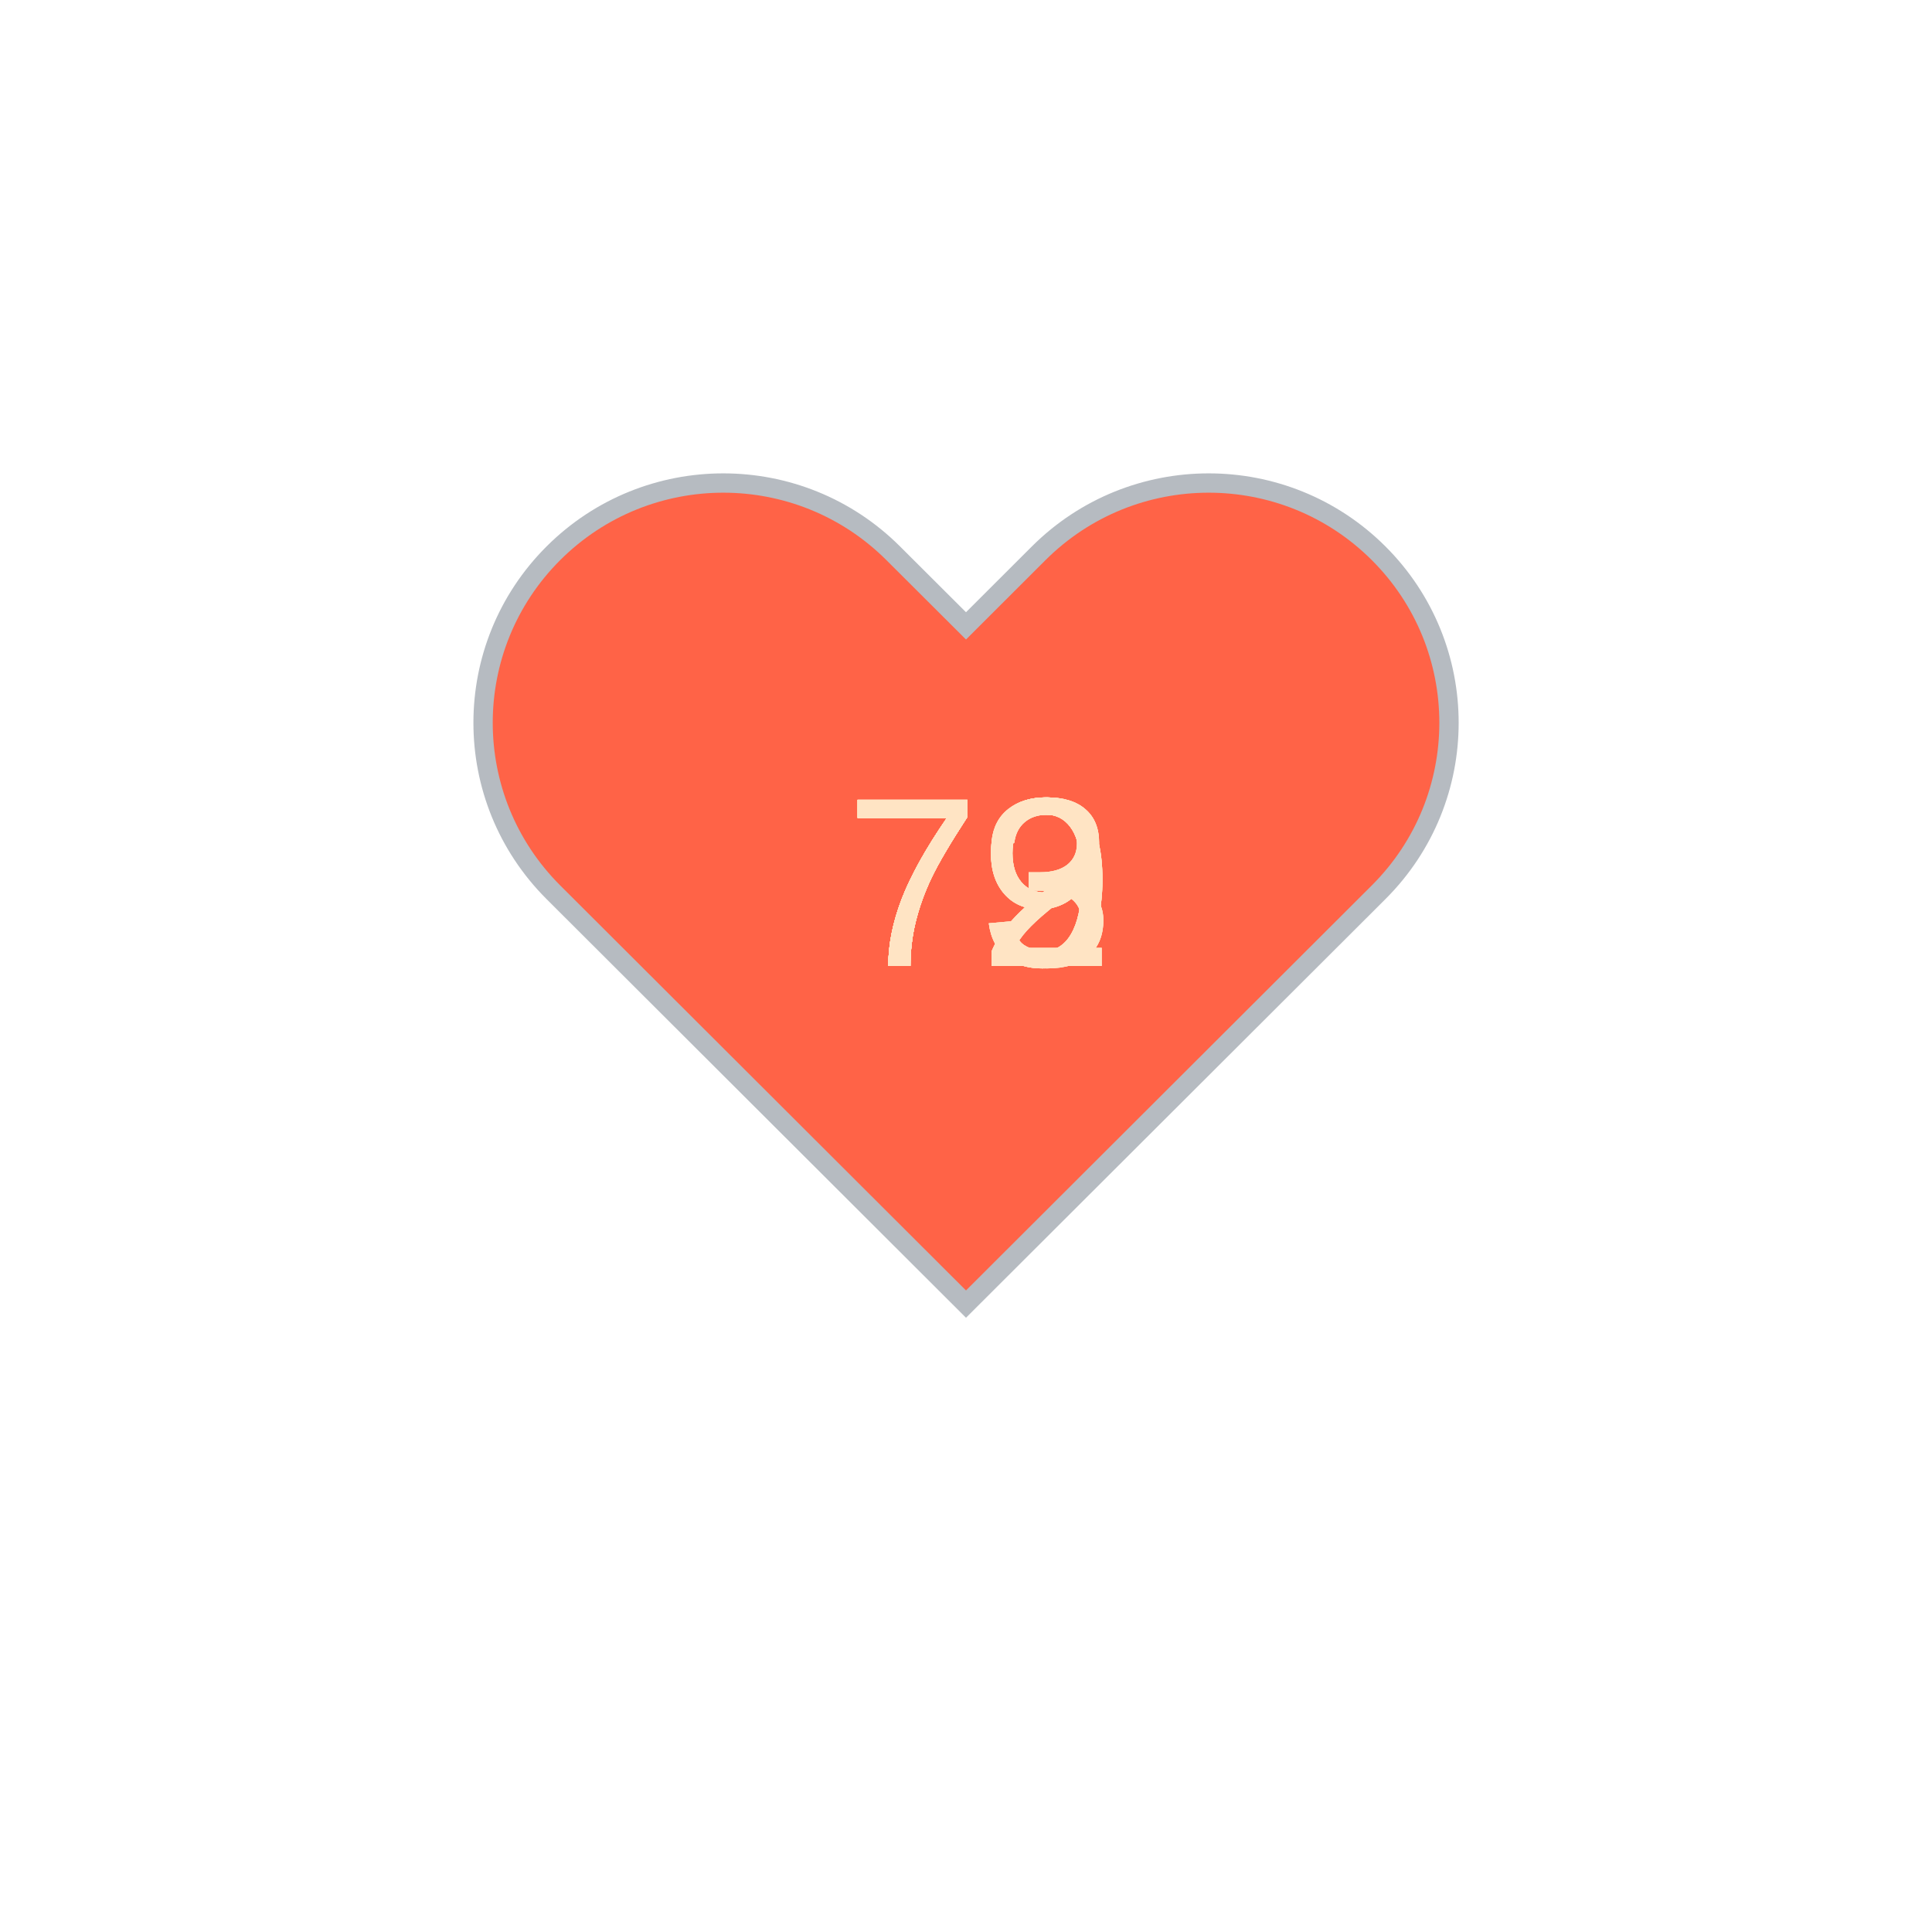
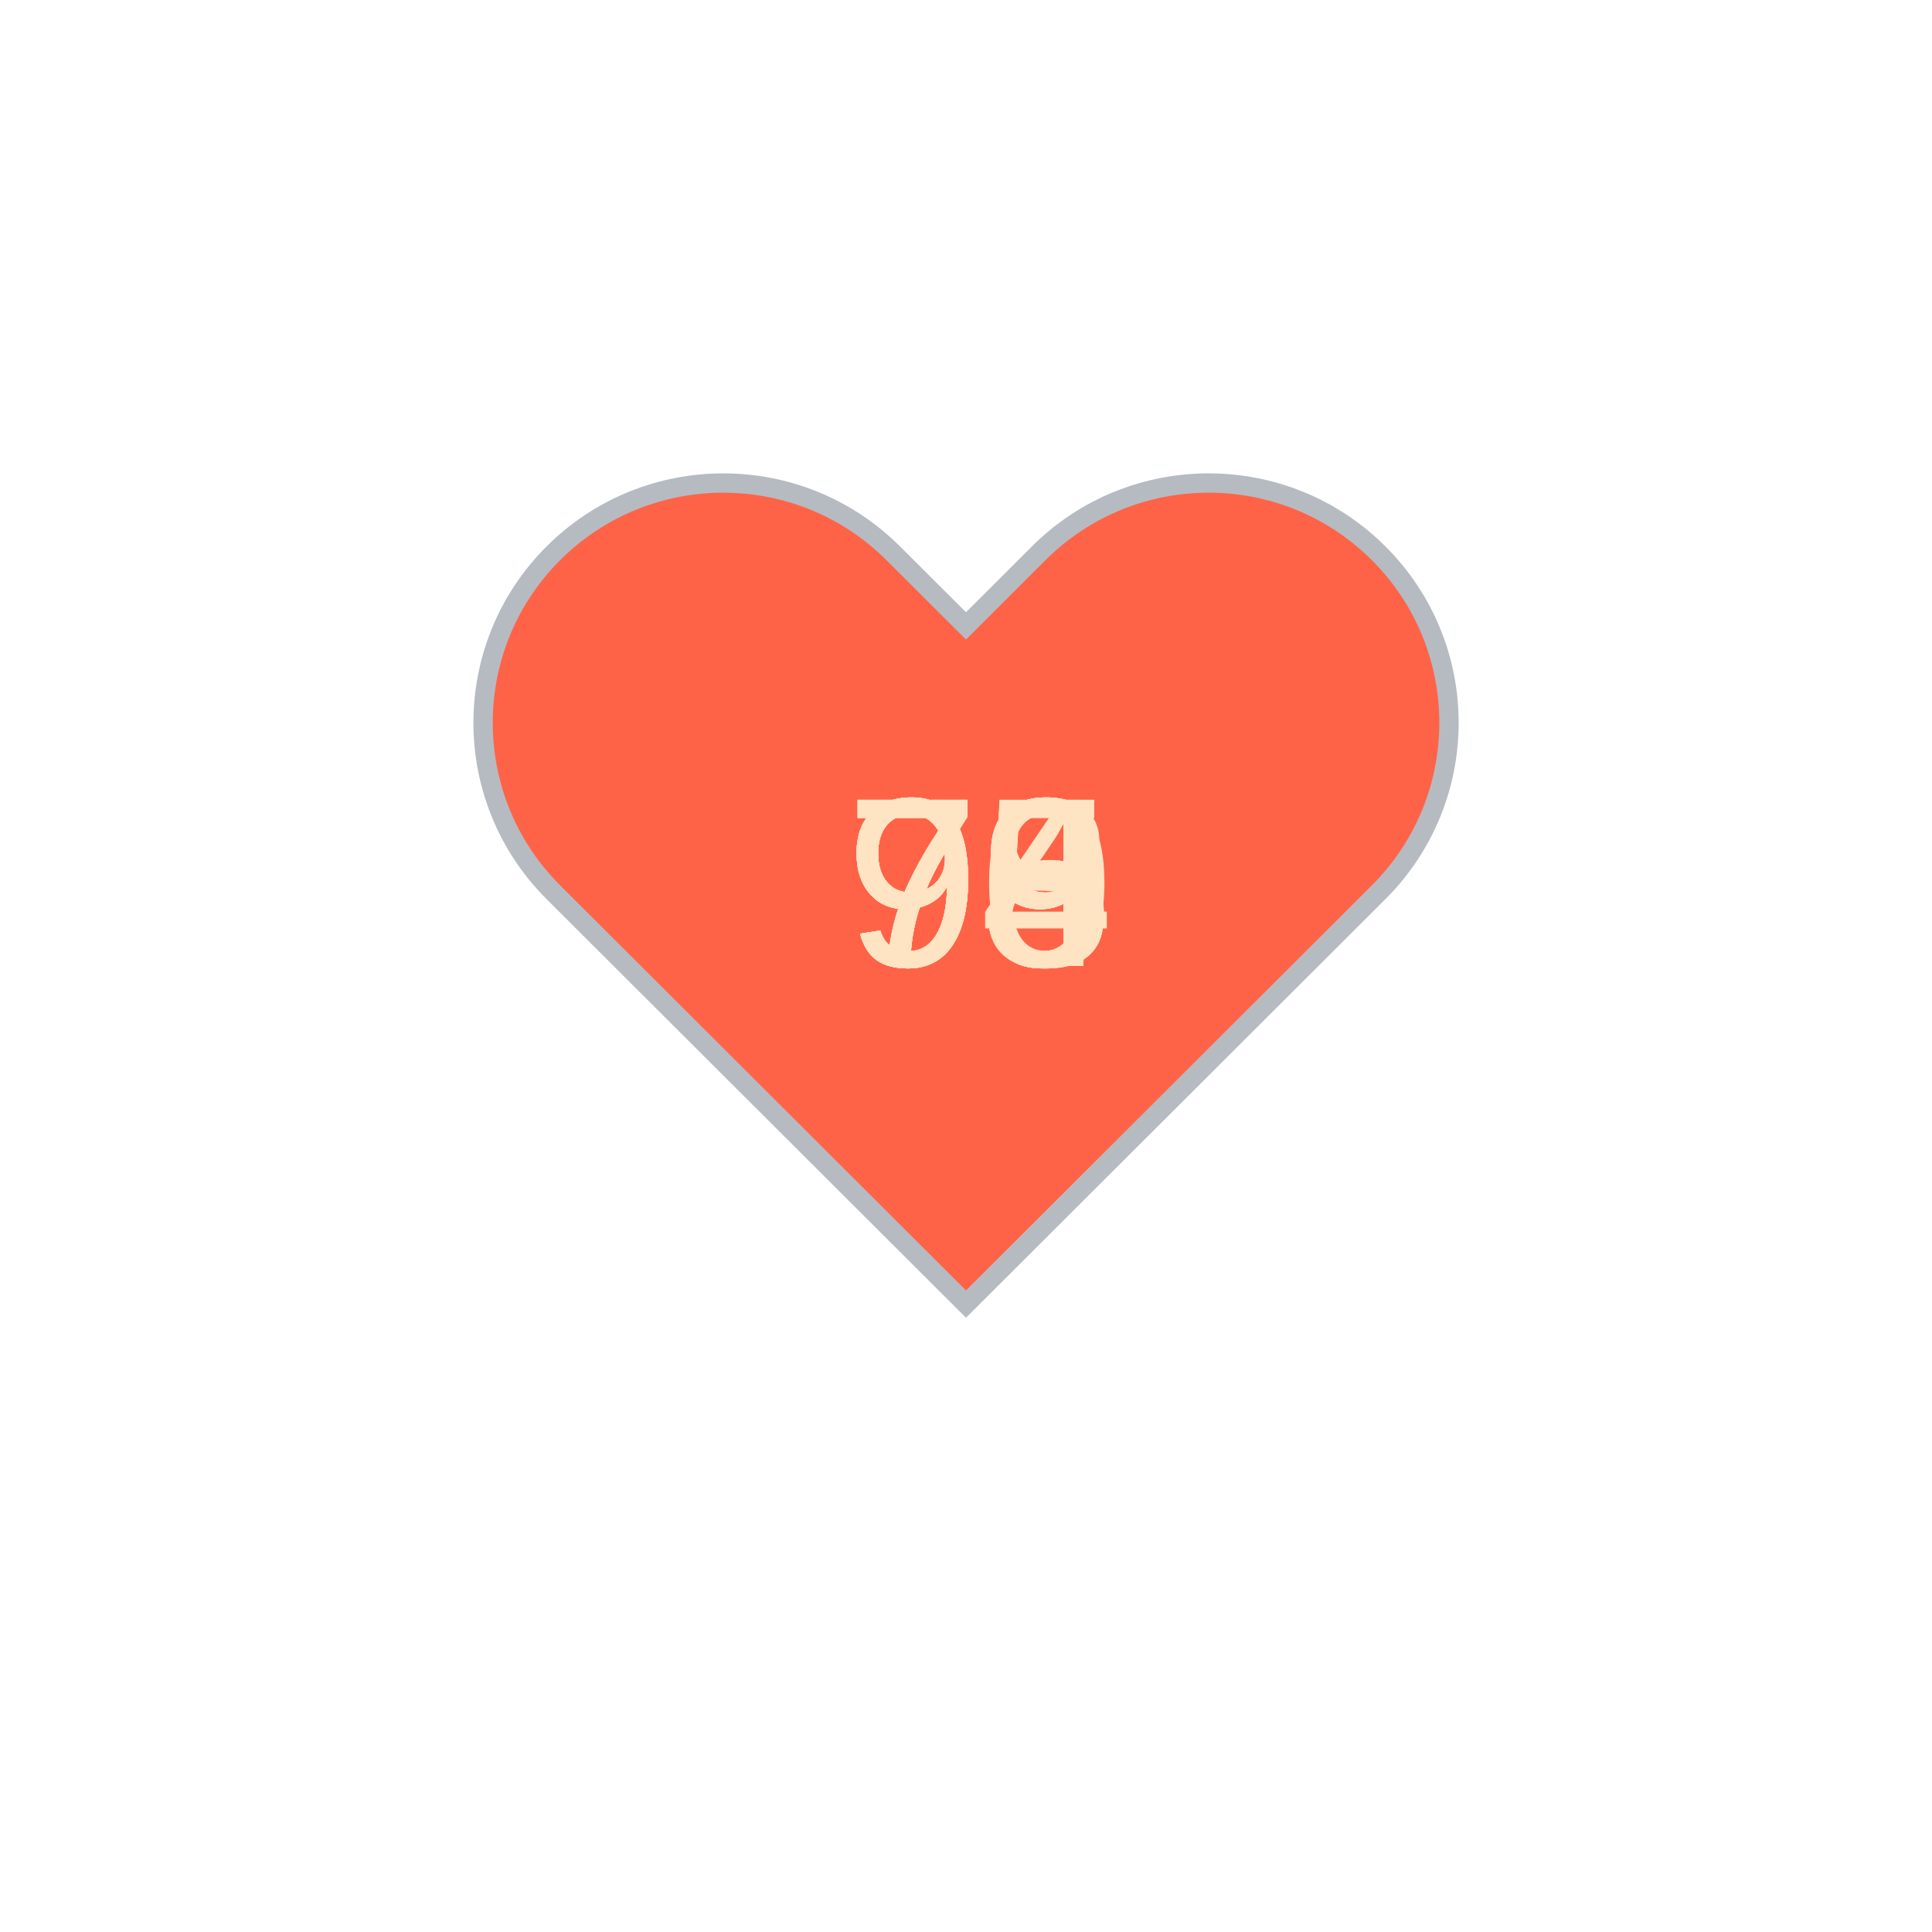
<svg xmlns="http://www.w3.org/2000/svg" baseProfile="full" height="150" version="1.1" viewBox="0,0,200,200" width="150">
  <defs />
  <g transform="translate(100 100)">
    <path d="M92.71,7.27L92.71,7.27c-9.71-9.69-25.46-9.69-35.18,0L50,14.79l-7.54-7.52C32.75-2.42,17-2.42,7.29,7.27v0 c-9.71,9.69-9.71,25.41,0,35.1L50,85l42.71-42.63C102.43,32.68,102.43,16.96,92.71,7.27z" fill="tomato" stroke="#B6BBC1" stroke-width="2" transform="translate(-50 -50)" />
    <animateTransform additive="sum" attributeName="transform" dur="1.2s" repeatCount="indefinite" type="scale" values="1; 1.5; 1.25; 1.5; 1.5; 1;" />
-     <text fill="bisque" style="font-size:25px; font-family:Arial" transform="translate(-12.5 0)">72<animate attributeName="visibility" dur="12.0s" keyTimes="0;0.1;0.2;0.3;0.4;0.5;0.6;0.7;0.8;0.9;1.0" repeatCount="indefinite" values="visible;hidden;hidden;hidden;hidden;hidden;hidden;hidden;hidden;hidden;hidden" />
+     <text fill="bisque" style="font-size:25px; font-family:Arial" transform="translate(-12.5 0)">95<animate attributeName="visibility" dur="12.0s" keyTimes="0;0.1;0.2;0.3;0.4;0.5;0.6;0.7;0.8;0.9;1.0" repeatCount="indefinite" values="visible;hidden;hidden;hidden;hidden;hidden;hidden;hidden;hidden;hidden;hidden" />
    </text>
-     <text fill="bisque" style="font-size:25px; font-family:Arial" transform="translate(-12.5 0)">72<animate attributeName="visibility" dur="12.0s" keyTimes="0;0.1;0.2;0.3;0.4;0.5;0.6;0.7;0.8;0.9;1.0" repeatCount="indefinite" values="hidden;visible;hidden;hidden;hidden;hidden;hidden;hidden;hidden;hidden;hidden" />
+     <text fill="bisque" style="font-size:25px; font-family:Arial" transform="translate(-12.5 0)">90<animate attributeName="visibility" dur="12.0s" keyTimes="0;0.1;0.2;0.3;0.4;0.5;0.6;0.7;0.8;0.9;1.0" repeatCount="indefinite" values="hidden;visible;hidden;hidden;hidden;hidden;hidden;hidden;hidden;hidden;hidden" />
    </text>
-     <text fill="bisque" style="font-size:25px; font-family:Arial" transform="translate(-12.5 0)">72<animate attributeName="visibility" dur="12.0s" keyTimes="0;0.1;0.2;0.3;0.4;0.5;0.6;0.7;0.8;0.9;1.0" repeatCount="indefinite" values="hidden;hidden;visible;hidden;hidden;hidden;hidden;hidden;hidden;hidden;hidden" />
+     <text fill="bisque" style="font-size:25px; font-family:Arial" transform="translate(-12.5 0)">75<animate attributeName="visibility" dur="12.0s" keyTimes="0;0.1;0.2;0.3;0.4;0.5;0.6;0.7;0.8;0.9;1.0" repeatCount="indefinite" values="hidden;hidden;visible;hidden;hidden;hidden;hidden;hidden;hidden;hidden;hidden" />
    </text>
-     <text fill="bisque" style="font-size:25px; font-family:Arial" transform="translate(-12.5 0)">73<animate attributeName="visibility" dur="12.0s" keyTimes="0;0.1;0.2;0.3;0.4;0.5;0.6;0.7;0.8;0.9;1.0" repeatCount="indefinite" values="hidden;hidden;hidden;visible;hidden;hidden;hidden;hidden;hidden;hidden;hidden" />
+     <text fill="bisque" style="font-size:25px; font-family:Arial" transform="translate(-12.5 0)">74<animate attributeName="visibility" dur="12.0s" keyTimes="0;0.1;0.2;0.3;0.4;0.5;0.6;0.7;0.8;0.9;1.0" repeatCount="indefinite" values="hidden;hidden;hidden;visible;hidden;hidden;hidden;hidden;hidden;hidden;hidden" />
    </text>
    <text fill="bisque" style="font-size:25px; font-family:Arial" transform="translate(-12.5 0)">79<animate attributeName="visibility" dur="12.0s" keyTimes="0;0.1;0.2;0.3;0.4;0.5;0.6;0.7;0.8;0.9;1.0" repeatCount="indefinite" values="hidden;hidden;hidden;hidden;visible;hidden;hidden;hidden;hidden;hidden;hidden" />
    </text>
-     <text fill="bisque" style="font-size:25px; font-family:Arial" transform="translate(-12.5 0)">73<animate attributeName="visibility" dur="12.0s" keyTimes="0;0.1;0.2;0.3;0.4;0.5;0.6;0.7;0.8;0.9;1.0" repeatCount="indefinite" values="hidden;hidden;hidden;hidden;hidden;visible;hidden;hidden;hidden;hidden;hidden" />
+     <text fill="bisque" style="font-size:25px; font-family:Arial" transform="translate(-12.5 0)">78<animate attributeName="visibility" dur="12.0s" keyTimes="0;0.1;0.2;0.3;0.4;0.5;0.6;0.7;0.8;0.9;1.0" repeatCount="indefinite" values="hidden;hidden;hidden;hidden;hidden;visible;hidden;hidden;hidden;hidden;hidden" />
    </text>
-     <text fill="bisque" style="font-size:25px; font-family:Arial" transform="translate(-12.5 0)">73<animate attributeName="visibility" dur="12.0s" keyTimes="0;0.1;0.2;0.3;0.4;0.5;0.6;0.7;0.8;0.9;1.0" repeatCount="indefinite" values="hidden;hidden;hidden;hidden;hidden;hidden;visible;hidden;hidden;hidden;hidden" />
+     <text fill="bisque" style="font-size:25px; font-family:Arial" transform="translate(-12.5 0)">99<animate attributeName="visibility" dur="12.0s" keyTimes="0;0.1;0.2;0.3;0.4;0.5;0.6;0.7;0.8;0.9;1.0" repeatCount="indefinite" values="hidden;hidden;hidden;hidden;hidden;hidden;visible;hidden;hidden;hidden;hidden" />
    </text>
-     <text fill="bisque" style="font-size:25px; font-family:Arial" transform="translate(-12.5 0)">79<animate attributeName="visibility" dur="12.0s" keyTimes="0;0.1;0.2;0.3;0.4;0.5;0.6;0.7;0.8;0.9;1.0" repeatCount="indefinite" values="hidden;hidden;hidden;hidden;hidden;hidden;hidden;visible;hidden;hidden;hidden" />
+     <text fill="bisque" style="font-size:25px; font-family:Arial" transform="translate(-12.5 0)">99<animate attributeName="visibility" dur="12.0s" keyTimes="0;0.1;0.2;0.3;0.4;0.5;0.6;0.7;0.8;0.9;1.0" repeatCount="indefinite" values="hidden;hidden;hidden;hidden;hidden;hidden;hidden;visible;hidden;hidden;hidden" />
    </text>
-     <text fill="bisque" style="font-size:25px; font-family:Arial" transform="translate(-12.5 0)">79<animate attributeName="visibility" dur="12.0s" keyTimes="0;0.1;0.2;0.3;0.4;0.5;0.6;0.7;0.8;0.9;1.0" repeatCount="indefinite" values="hidden;hidden;hidden;hidden;hidden;hidden;hidden;hidden;visible;hidden;hidden" />
+     <text fill="bisque" style="font-size:25px; font-family:Arial" transform="translate(-12.5 0)">93<animate attributeName="visibility" dur="12.0s" keyTimes="0;0.1;0.2;0.3;0.4;0.5;0.6;0.7;0.8;0.9;1.0" repeatCount="indefinite" values="hidden;hidden;hidden;hidden;hidden;hidden;hidden;hidden;visible;hidden;hidden" />
    </text>
-     <text fill="bisque" style="font-size:25px; font-family:Arial" transform="translate(-12.5 0)">79<animate attributeName="visibility" dur="12.0s" keyTimes="0;0.1;0.2;0.3;0.4;0.5;0.6;0.7;0.8;0.9;1.0" repeatCount="indefinite" values="hidden;hidden;hidden;hidden;hidden;hidden;hidden;hidden;hidden;visible;hidden" />
+     <text fill="bisque" style="font-size:25px; font-family:Arial" transform="translate(-12.5 0)">99<animate attributeName="visibility" dur="12.0s" keyTimes="0;0.1;0.2;0.3;0.4;0.5;0.6;0.7;0.8;0.9;1.0" repeatCount="indefinite" values="hidden;hidden;hidden;hidden;hidden;hidden;hidden;hidden;hidden;visible;hidden" />
    </text>
  </g>
</svg>
